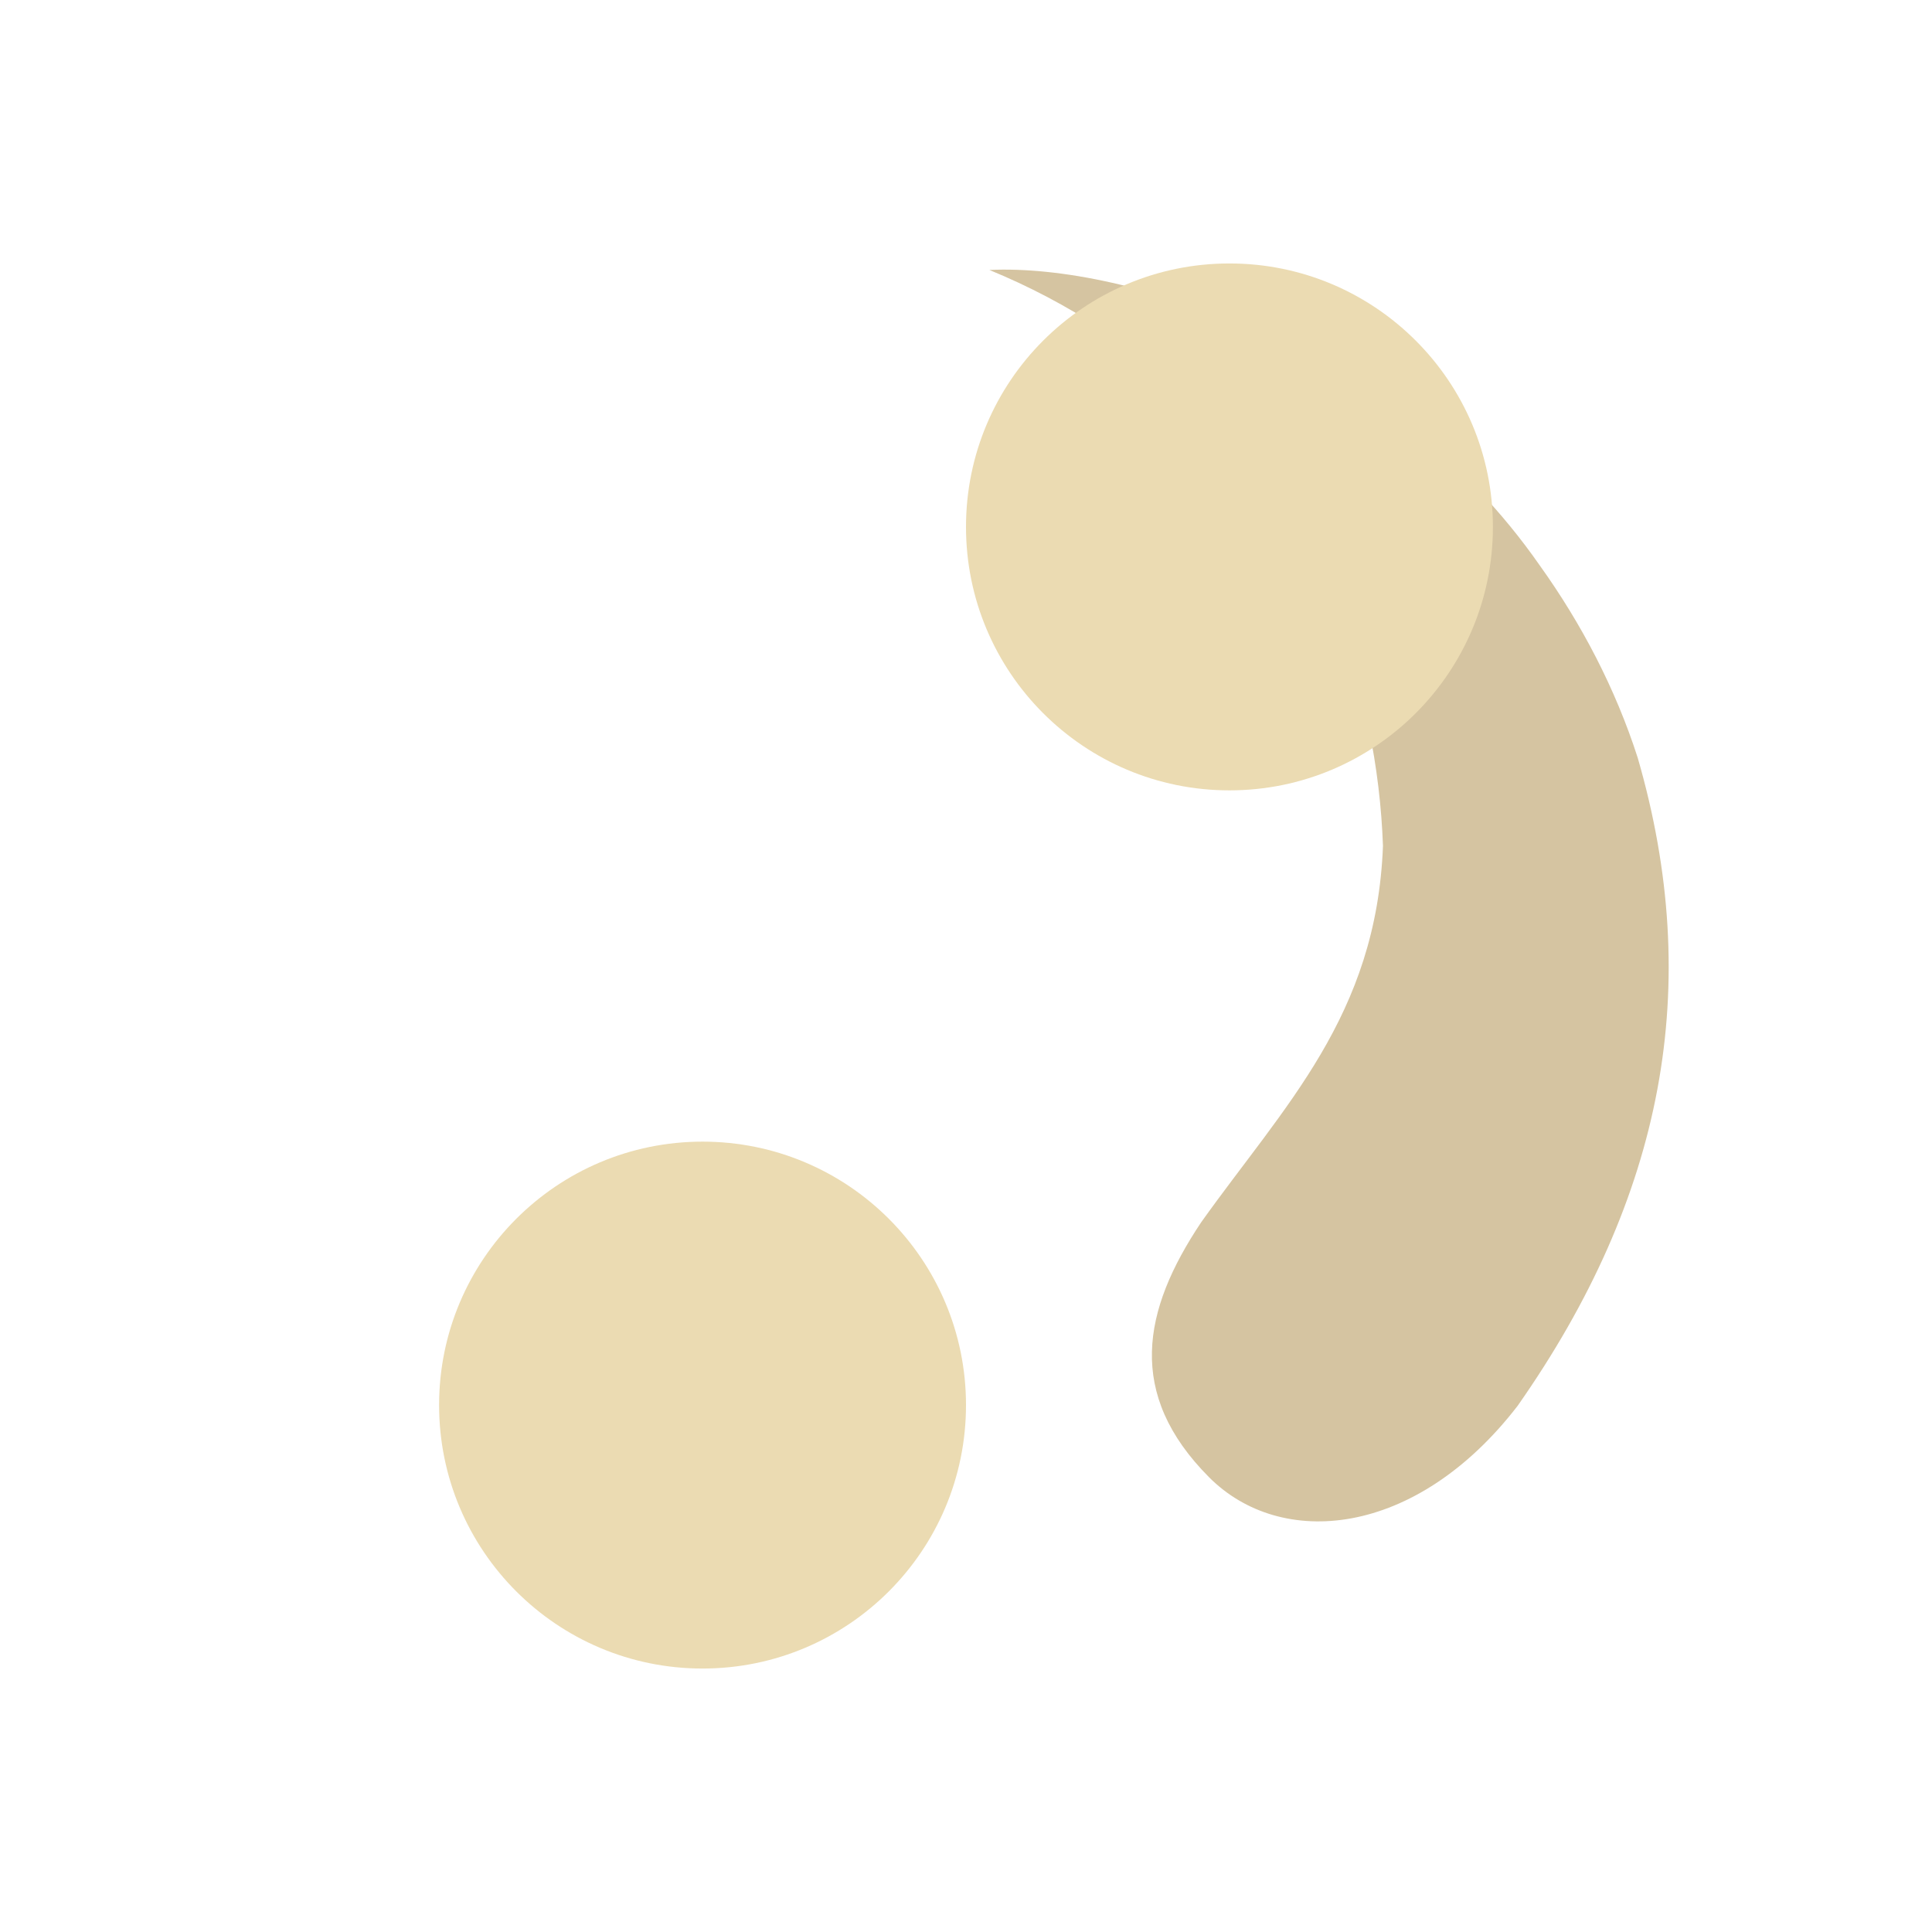
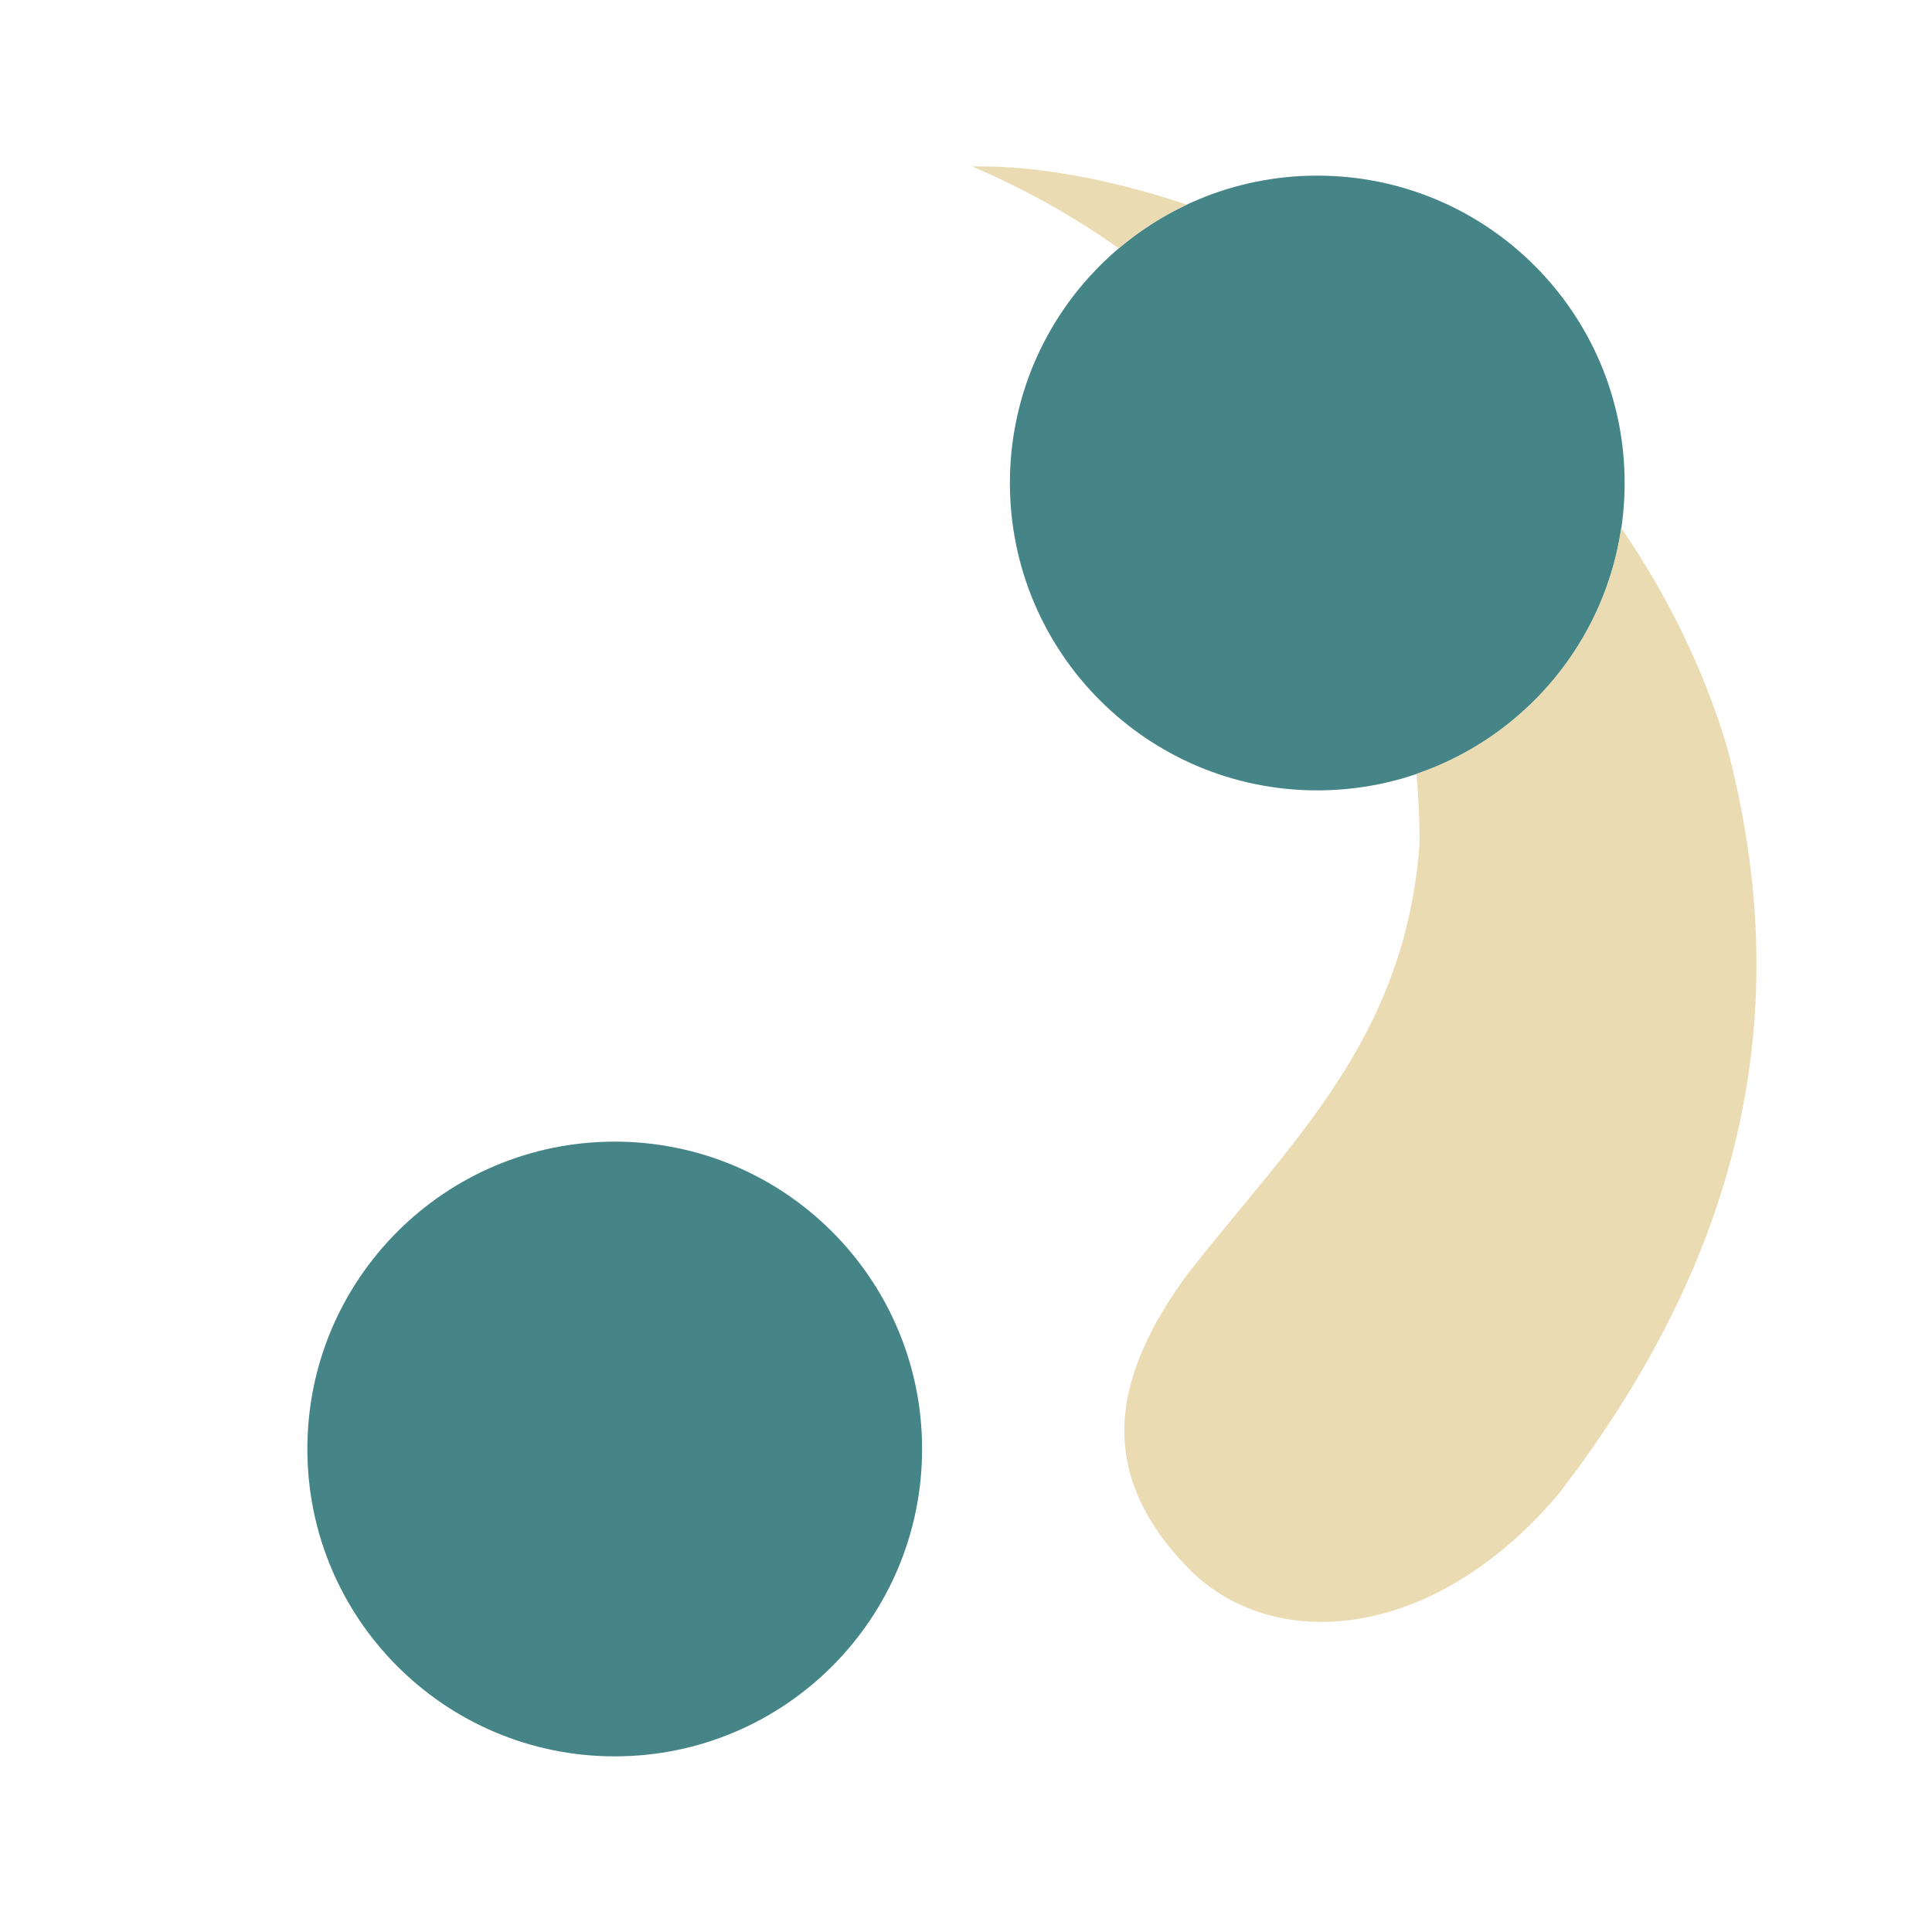
<svg xmlns="http://www.w3.org/2000/svg" width="22" height="22" version="1.1">
  <defs>
-     <style type="text/css">.ColorScheme-Text { color:#d5c4a1; } .ColorScheme-Highlight { color:#ebdbb2; }</style>
+     <style id="current-color-scheme" type="text/css">.ColorScheme-Text { color:#ebdbb2; } .ColorScheme-Highlight { color:#458588; } .ColorScheme-NeutralText { color:#fe8019; } .ColorScheme-PositiveText { color:#689d6a; } .ColorScheme-NegativeText { color:#fb4934; }</style>
  </defs>
-   <path class="ColorScheme-Text" fill="currentColor" transform="rotate(260.2 10.81 10.96)" d="m7.404 13.28c-0.872-0.828-1.777-1.172-2.872-0.404-0.95 0.665-1.086 2.199 0.201 3.601 2.061 2.048 4.347 2.905 7.042 2.604 0.814-0.115 1.608-0.369 2.346-0.726l1e-6 -1e-6c2.729-1.277 4.189-4.043 4.382-5.603-1.038 1.655-2.649 2.818-4.468 3.201-0.931 0.196-1.877 0.219-2.757 0.099-1.895-0.402-2.726-1.614-3.873-2.771z" />
-   <path class="ColorScheme-Highlight" fill="currentColor" d="m14 3a3 3 0 0 0-3 3 3 3 0 0 0 3 3 3 3 0 0 0 3-3 3 3 0 0 0-3-3zm-6 10a3 3 0 0 0-3 3 3 3 0 0 0 3 3 3 3 0 0 0 3-3 3 3 0 0 0-3-3z" />
+   <path class="ColorScheme-Highlight" d="m7 13c-1.933 0-3.5 1.567-3.5 3.5s1.567 3.5 3.5 3.5 3.5-1.567 3.5-3.5-1.567-3.5-3.5-3.5z" fill="currentColor" />
+   <path class="ColorScheme-Highlight" d="m15 2c-1.933 0-3.5 1.567-3.5 3.5s1.567 3.5 3.5 3.5 3.5-1.567 3.5-3.5-1.567-3.5-3.5-3.5z" fill="currentColor" />
+   <path class="ColorScheme-Text" d="m11.07 1.896c0.599 0.255 1.157 0.568 1.67 0.932 0.234-0.198 0.494-0.366 0.775-0.498-0.924-0.31-1.786-0.45-2.445-0.434zm7.391 4.115c-0.192 1.311-1.109 2.384-2.332 2.801 0.024 0.264 0.036 0.525 0.037 0.783-0.162 2.236-1.457 3.394-2.635 4.904h-0.002c-0.835 1.139-1.091 2.233-0.002 3.354 0.944 0.973 2.78 0.866 4.225-0.846 2.081-2.708 2.715-5.469 1.914-8.5-0.264-0.887-0.681-1.729-1.205-2.496z" fill="currentColor" />
</svg>
